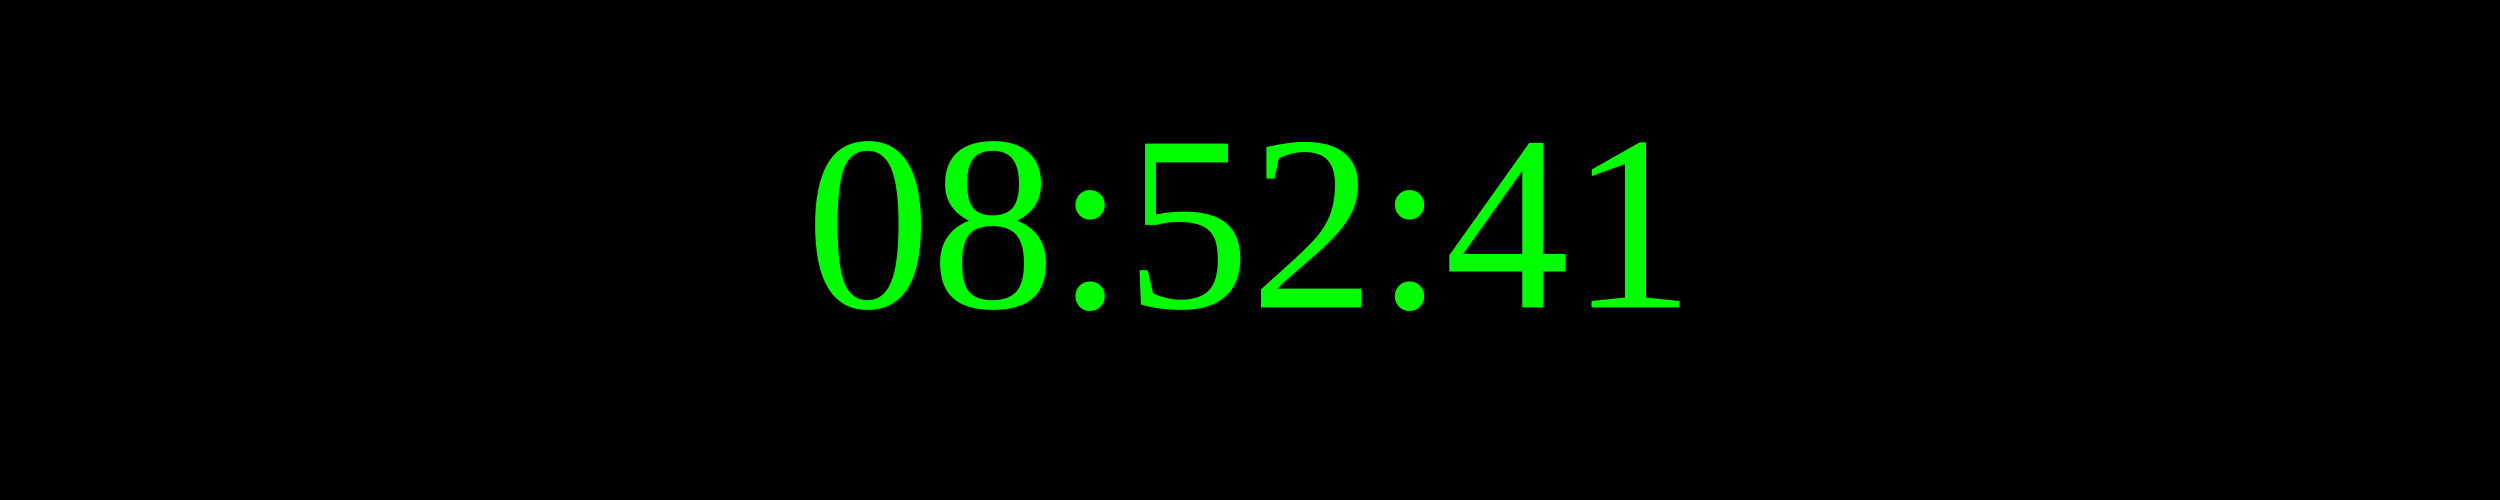
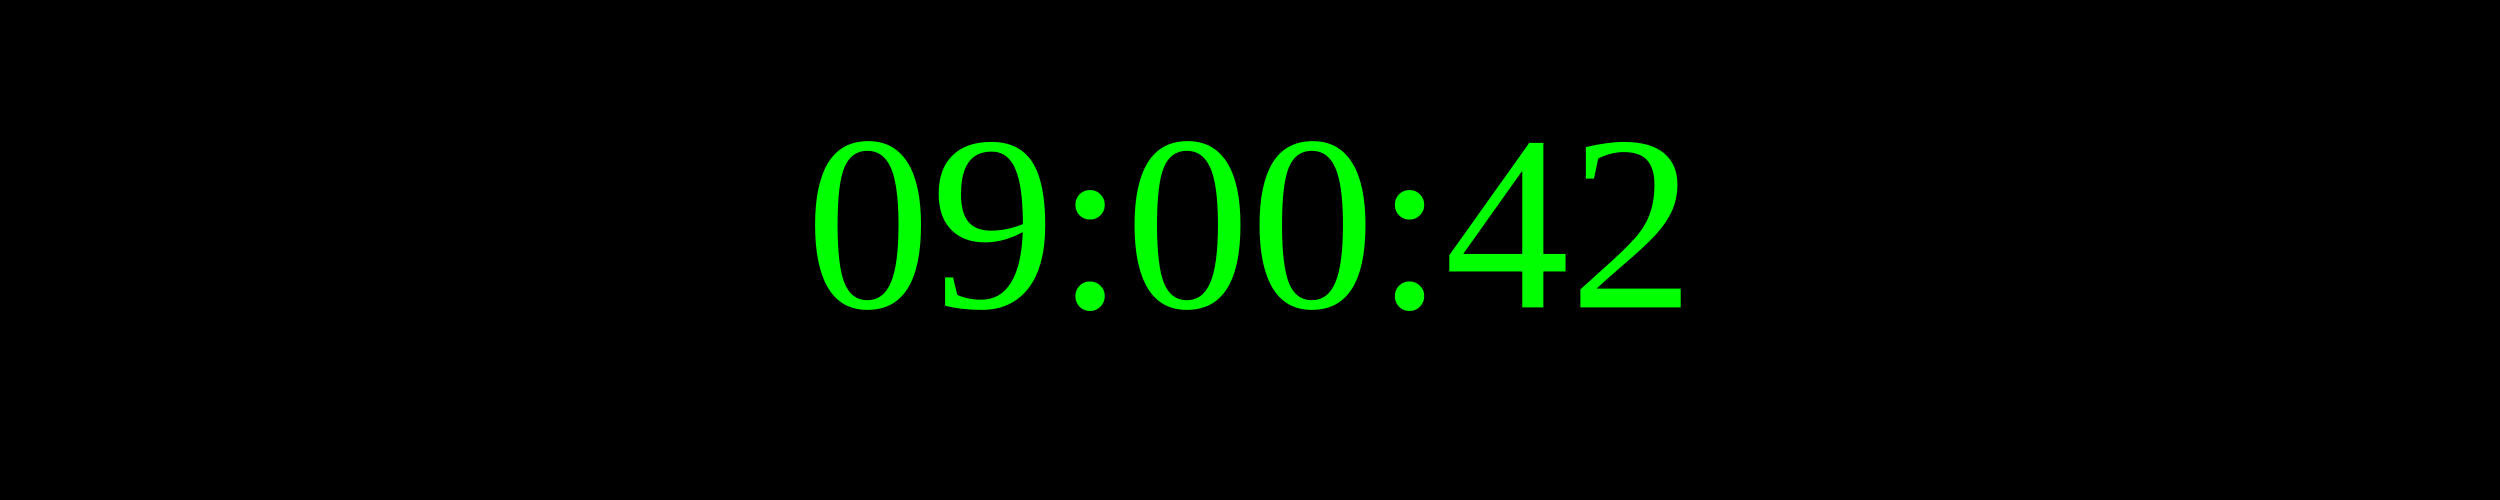
<svg xmlns="http://www.w3.org/2000/svg" width="250" height="50">
  <rect width="100%" height="100%" fill="black" />
  <text x="50%" y="50%" font-size="25" fill="lime" text-anchor="middle" dominant-baseline="middle">
- 08:52:41
+ 09:00:42
</text>
</svg>
